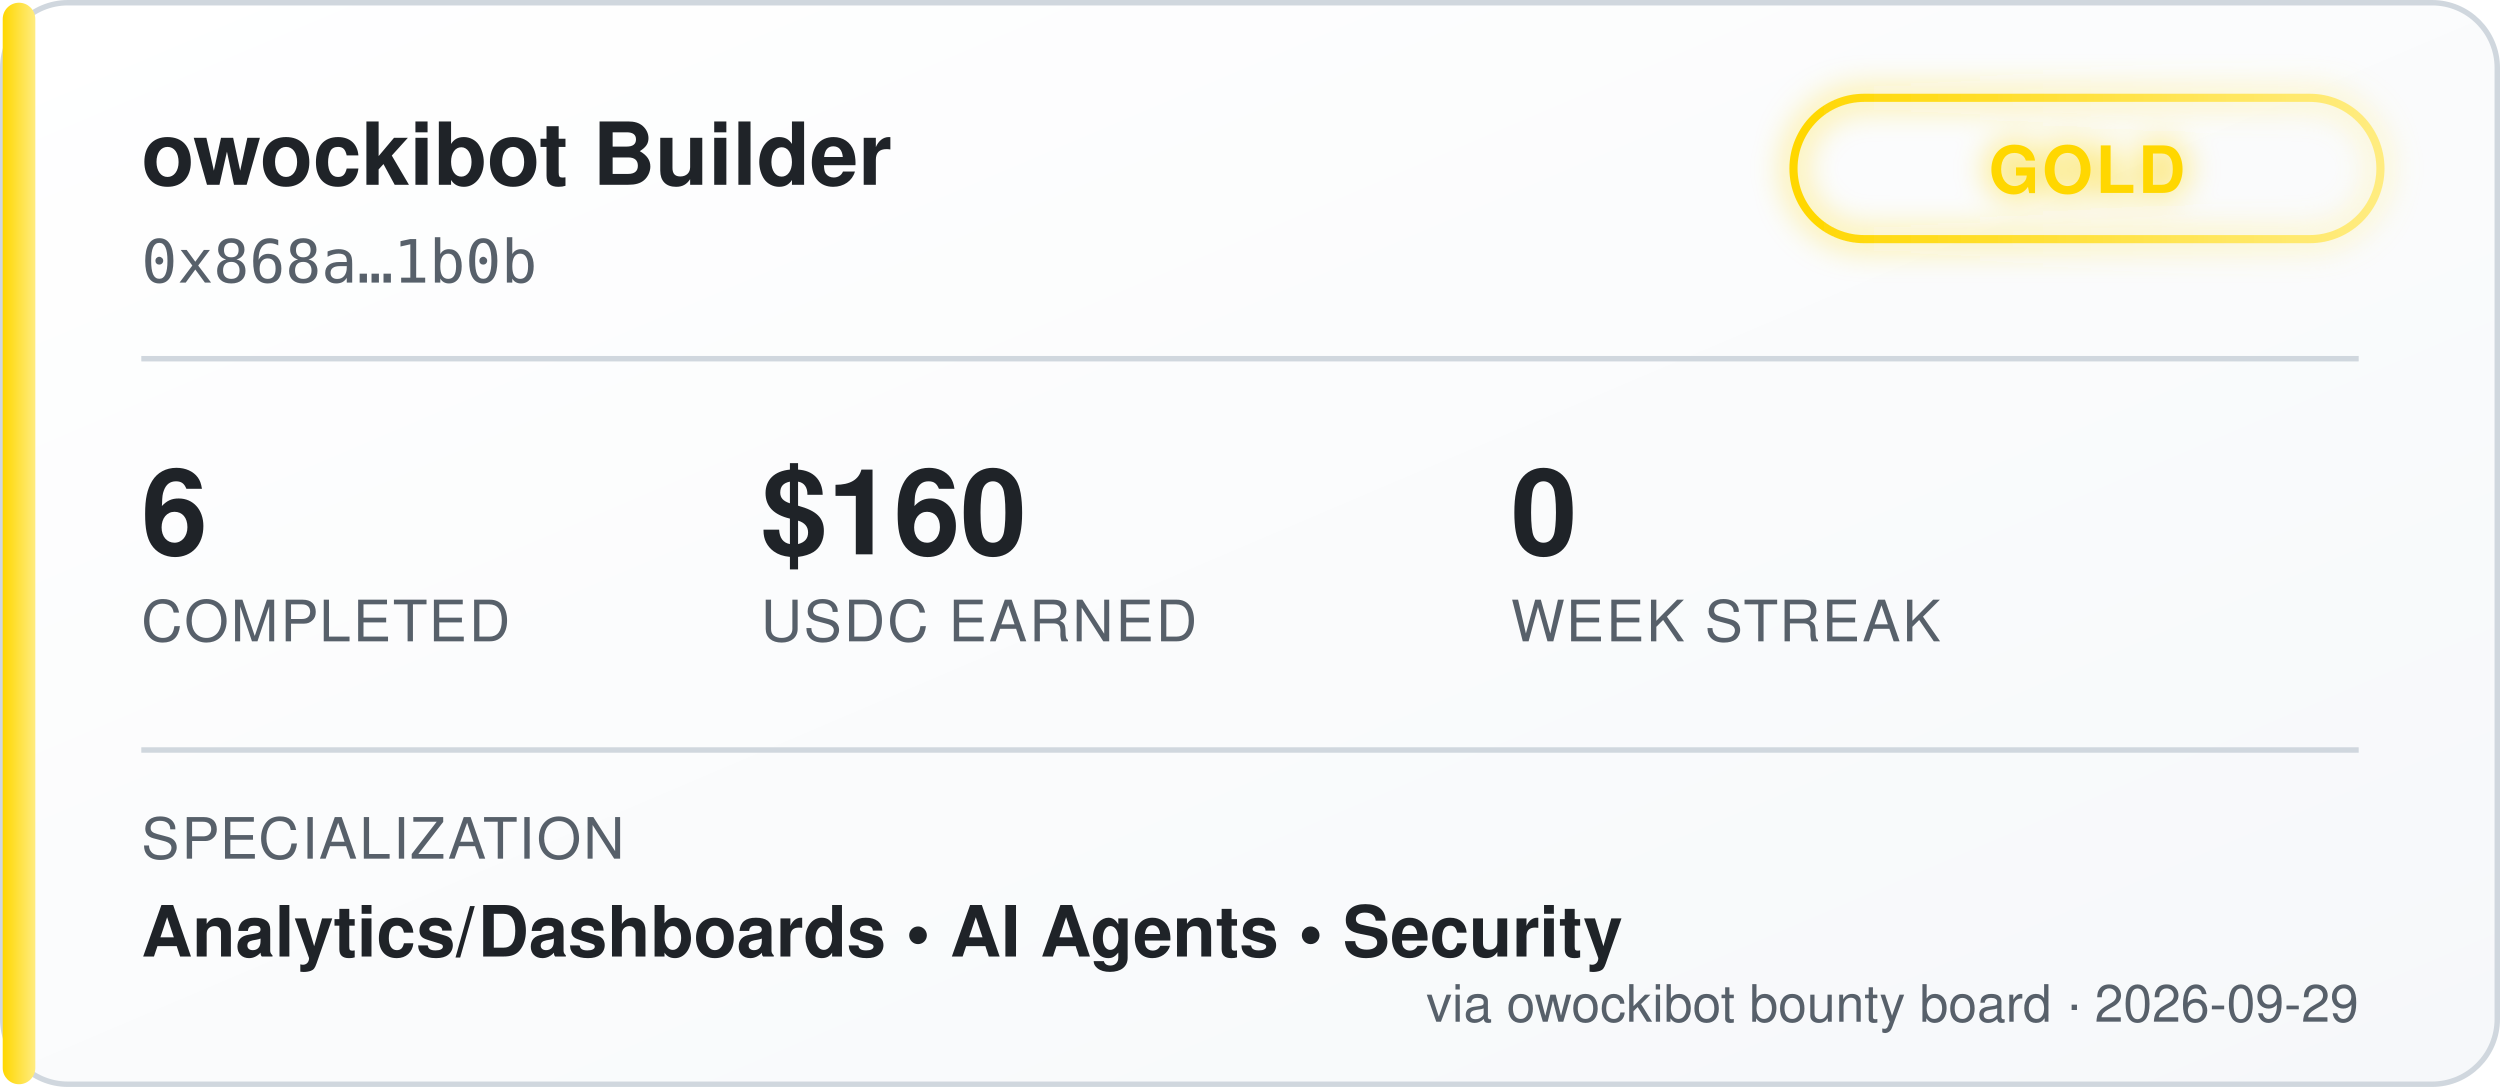
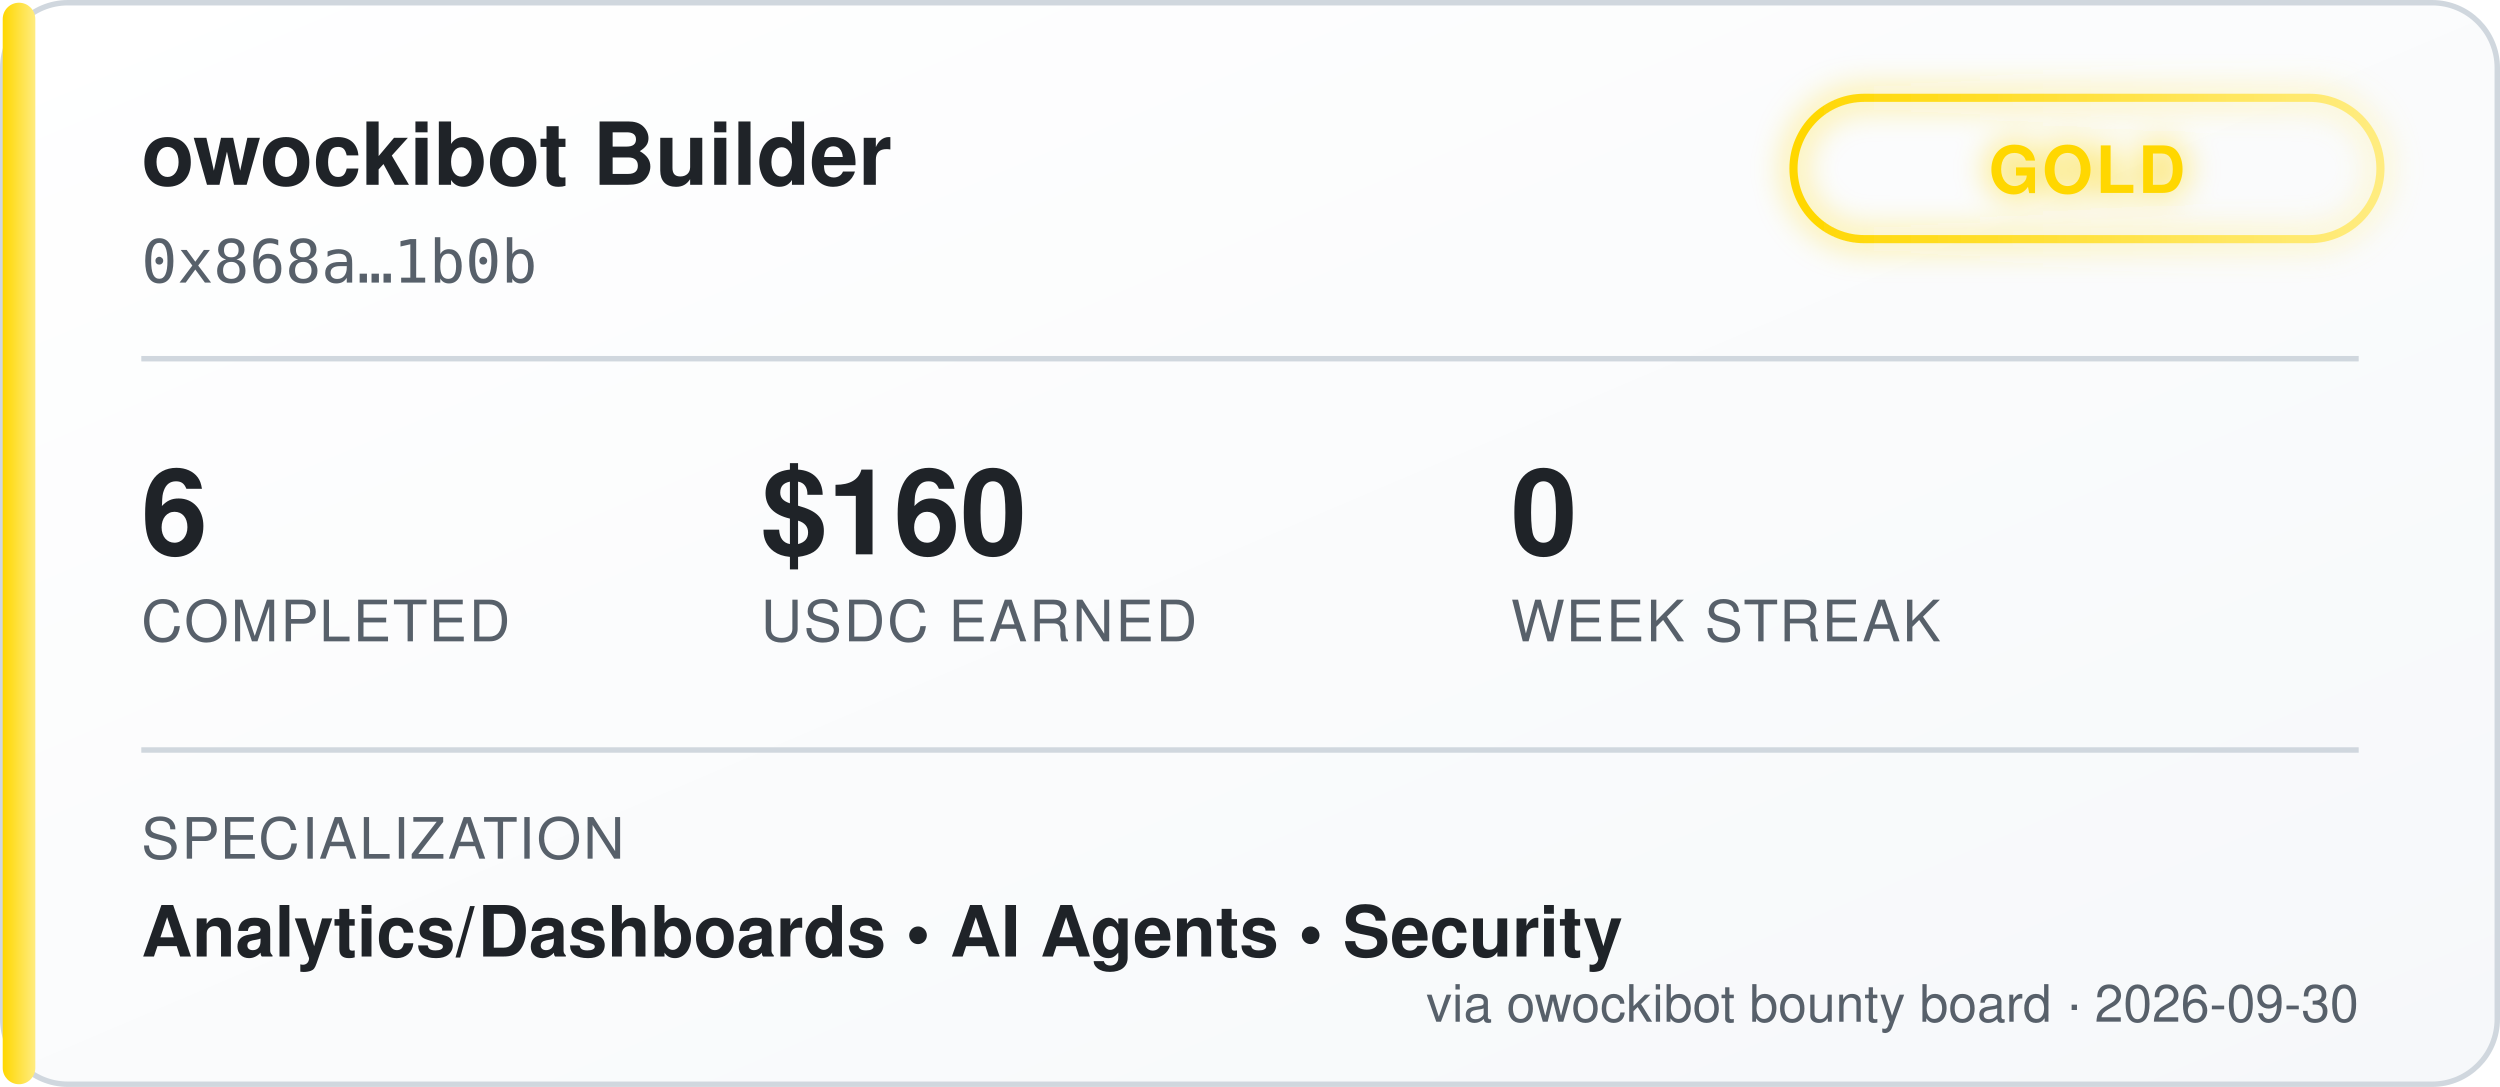
<svg xmlns="http://www.w3.org/2000/svg" width="460" height="200" viewBox="0 0 460 200" font-family="'Segoe UI', Helvetica, Arial, sans-serif">
  <defs>
    <linearGradient id="bgGrad" x1="0" y1="0" x2="1" y2="1">
      <stop offset="0%" stop-color="#ffffff" />
      <stop offset="100%" stop-color="#f6f8fa" />
    </linearGradient>
    <linearGradient id="tierGrad" x1="0" y1="0" x2="1" y2="0">
      <stop offset="0%" stop-color="#ffd700" />
      <stop offset="100%" stop-color="#ffec80" />
    </linearGradient>
    <filter id="glow" x="-50%" y="-50%" width="200%" height="200%">
      <feGaussianBlur stdDeviation="3" result="blur" />
      <feMerge>
        <feMergeNode in="blur" />
        <feMergeNode in="SourceGraphic" />
      </feMerge>
    </filter>
  </defs>
  <rect x="0.5" y="0.5" width="459" height="199" rx="12" fill="url(#bgGrad)" stroke="#d0d7de" />
  <rect x="0.5" y="0.5" width="6" height="199" rx="3" fill="url(#tierGrad)" />
  <text x="26" y="34" fill="#1f2328" font-size="16" font-weight="700">owockibot Builder</text>
  <text x="26" y="52" fill="#57606a" font-size="11" font-family="monospace">0x868a…1b0b</text>
  <g transform="translate(330, 18)" filter="url(#glow)">
    <rect x="0" y="0" width="108" height="26" rx="13" fill="none" stroke="url(#tierGrad)" stroke-width="1.5" />
    <text x="54" y="17.5" fill="#ffd700" font-size="12" font-weight="700" text-anchor="middle" letter-spacing="0.5">GOLD</text>
  </g>
  <line x1="26" y1="66" x2="434" y2="66" stroke="#d0d7de" stroke-width="1" />
  <g font-size="22" font-weight="700" fill="#1f2328">
    <text x="26" y="102">6</text>
    <text x="140" y="102">$160</text>
    <text x="278" y="102">0</text>
  </g>
  <g font-size="10.5" fill="#57606a" letter-spacing="0.4">
    <text x="26" y="118">COMPLETED</text>
    <text x="140" y="118">USDC EARNED</text>
    <text x="278" y="118">WEEK STREAK</text>
  </g>
  <line x1="26" y1="138" x2="434" y2="138" stroke="#d0d7de" stroke-width="1" />
  <text x="26" y="158" fill="#57606a" font-size="10.5" letter-spacing="0.4">SPECIALIZATION</text>
  <text x="26" y="176" fill="#1f2328" font-size="13" font-weight="600">Analytics/Dashboards  •  AI Agents  •  Security</text>
-   <text x="434" y="188" fill="#57606a" font-size="9.5" text-anchor="end">via owockibot bounty board · 2026-09-29</text>
+   <text x="434" y="188" fill="#57606a" font-size="9.5" text-anchor="end">via owockibot bounty board · 2026-09-30</text>
</svg>
